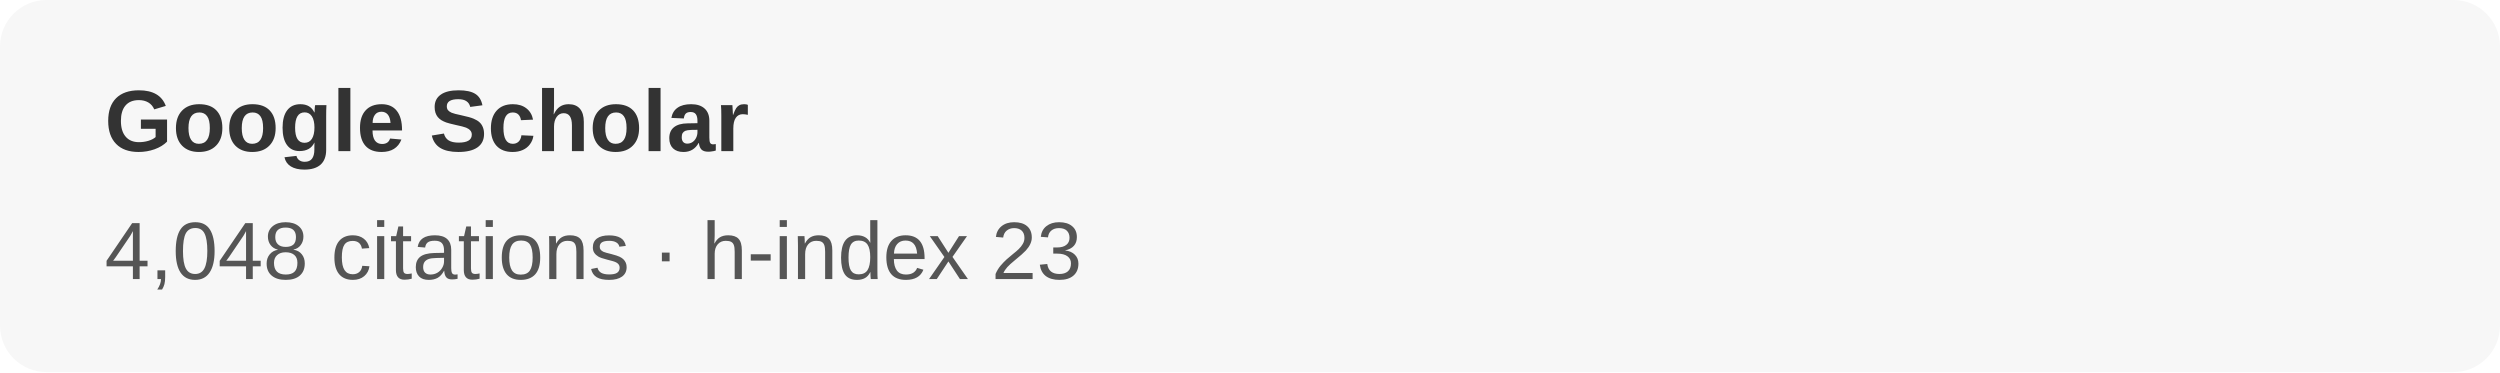
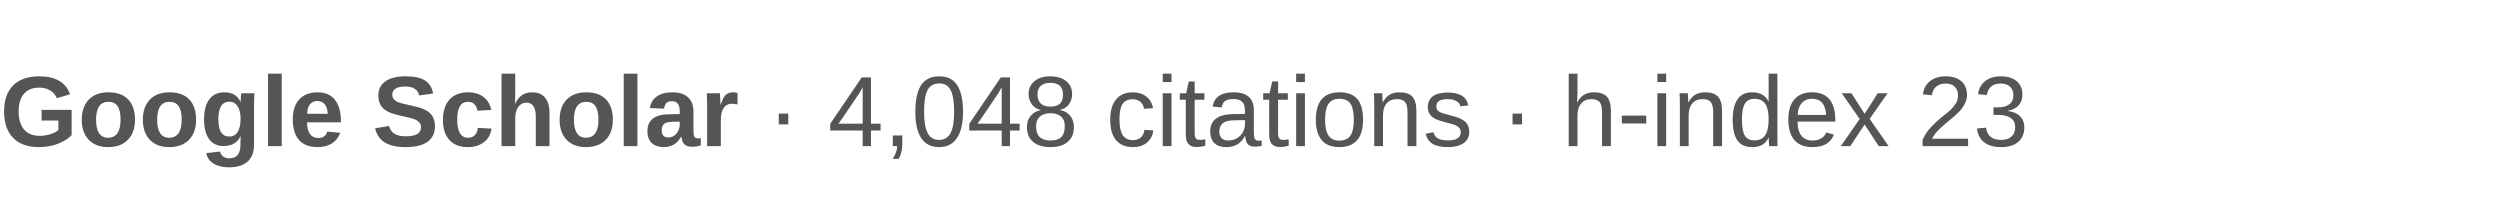
- <svg xmlns="http://www.w3.org/2000/svg" width="430" height="64" viewBox="0 0 430 64" role="img" aria-label="Google Scholar metrics">
-   <rect width="430" height="64" rx="8" fill="#f7f7f7" />
-   <text x="18" y="26" font-family="Arial, Helvetica, sans-serif" font-size="15" font-weight="600" fill="#333333">
-     Google Scholar
-   </text>
-   <text x="18" y="48" font-family="Arial, Helvetica, sans-serif" font-size="14" fill="#555555">
-     4,048 citations · h-index 23
+ <svg xmlns="http://www.w3.org/2000/svg" width="325" height="28" viewBox="0 0 325 28" role="img" aria-label="Google Scholar: 4,048 citations, h-index 23">
+   <text x="0" y="19" font-family="Arial, Helvetica, sans-serif" font-size="13" fill="#555555">
+     <tspan font-weight="600">Google Scholar</tspan>
+     <tspan> · 4,048 citations · h-index 23</tspan>
  </text>
</svg>
